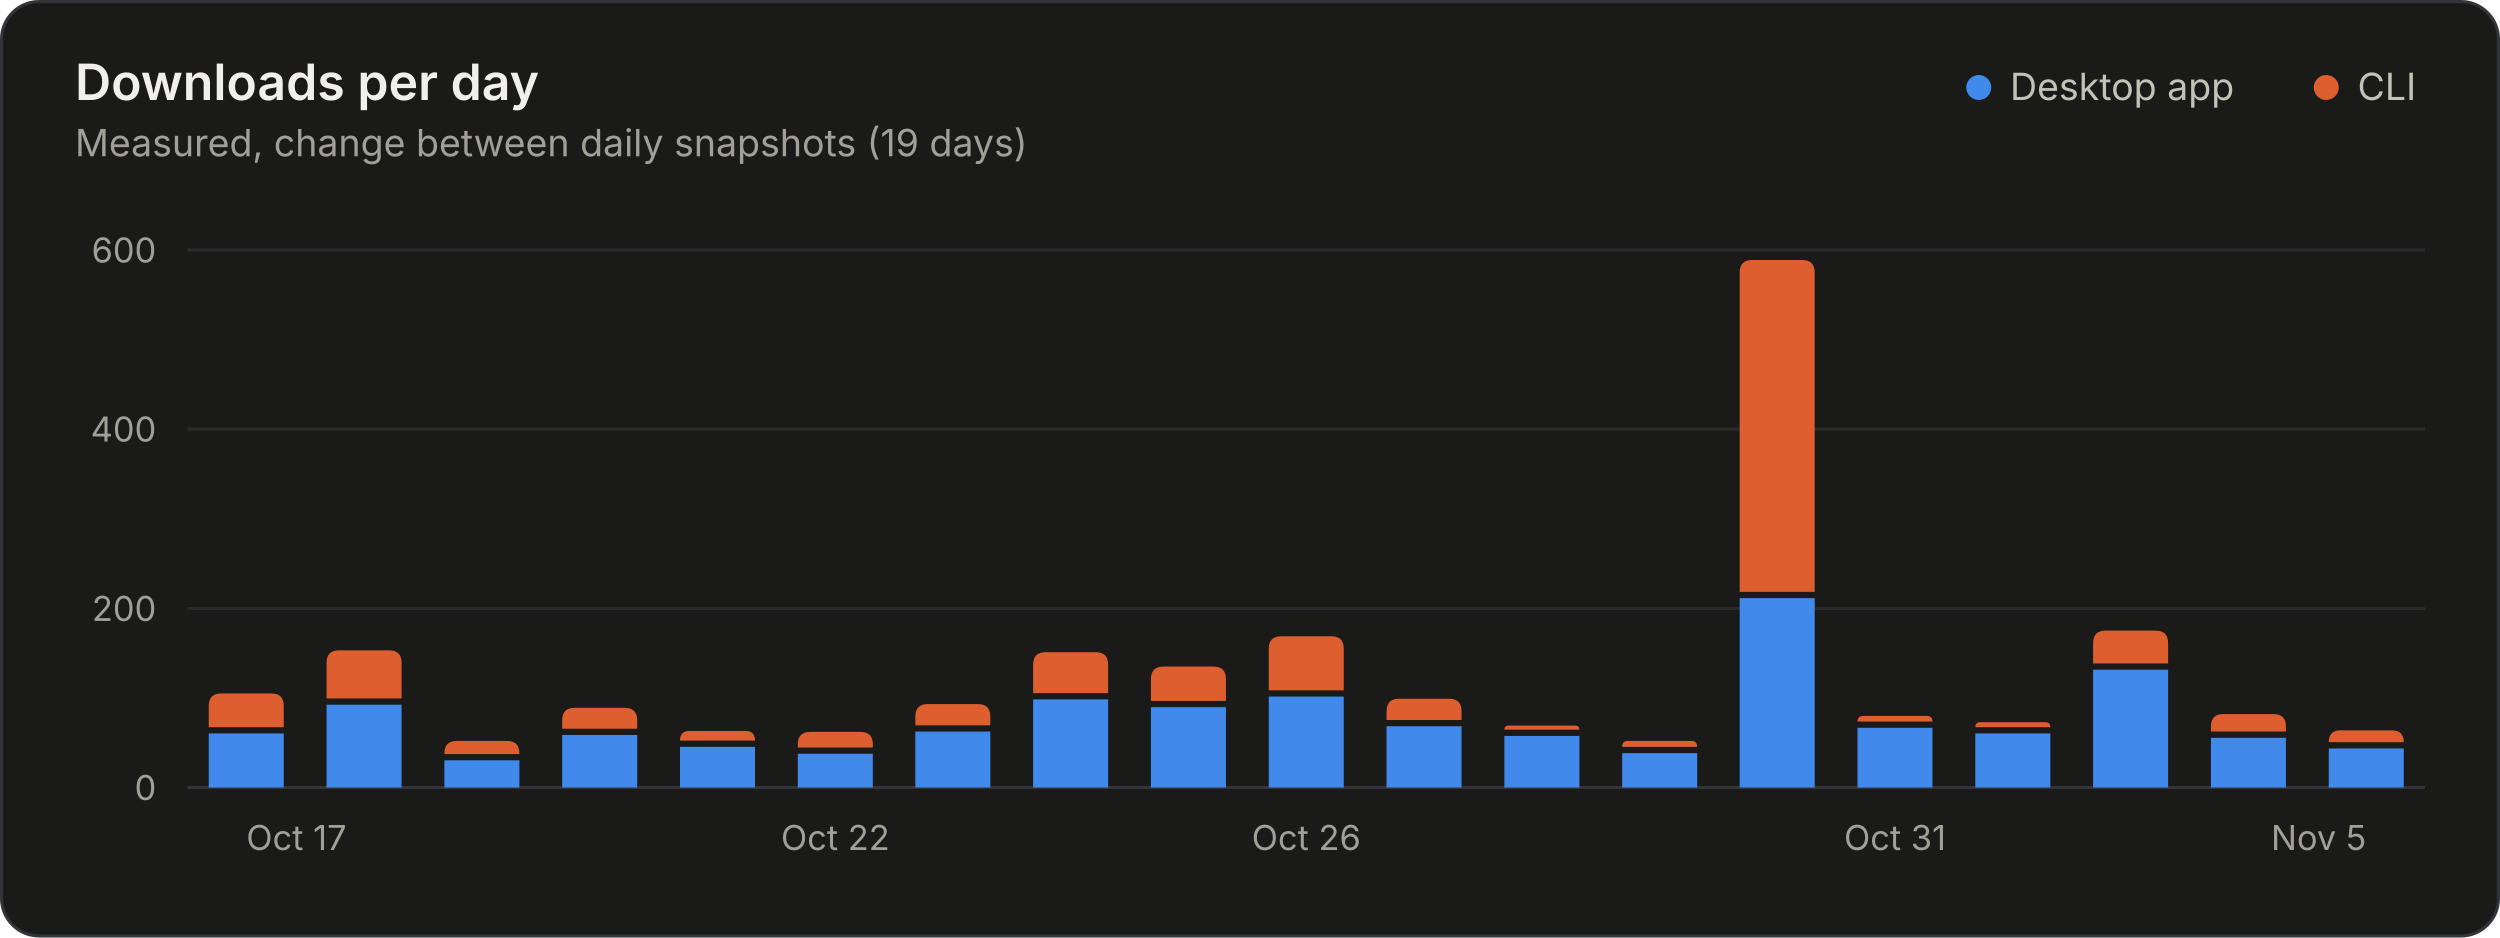
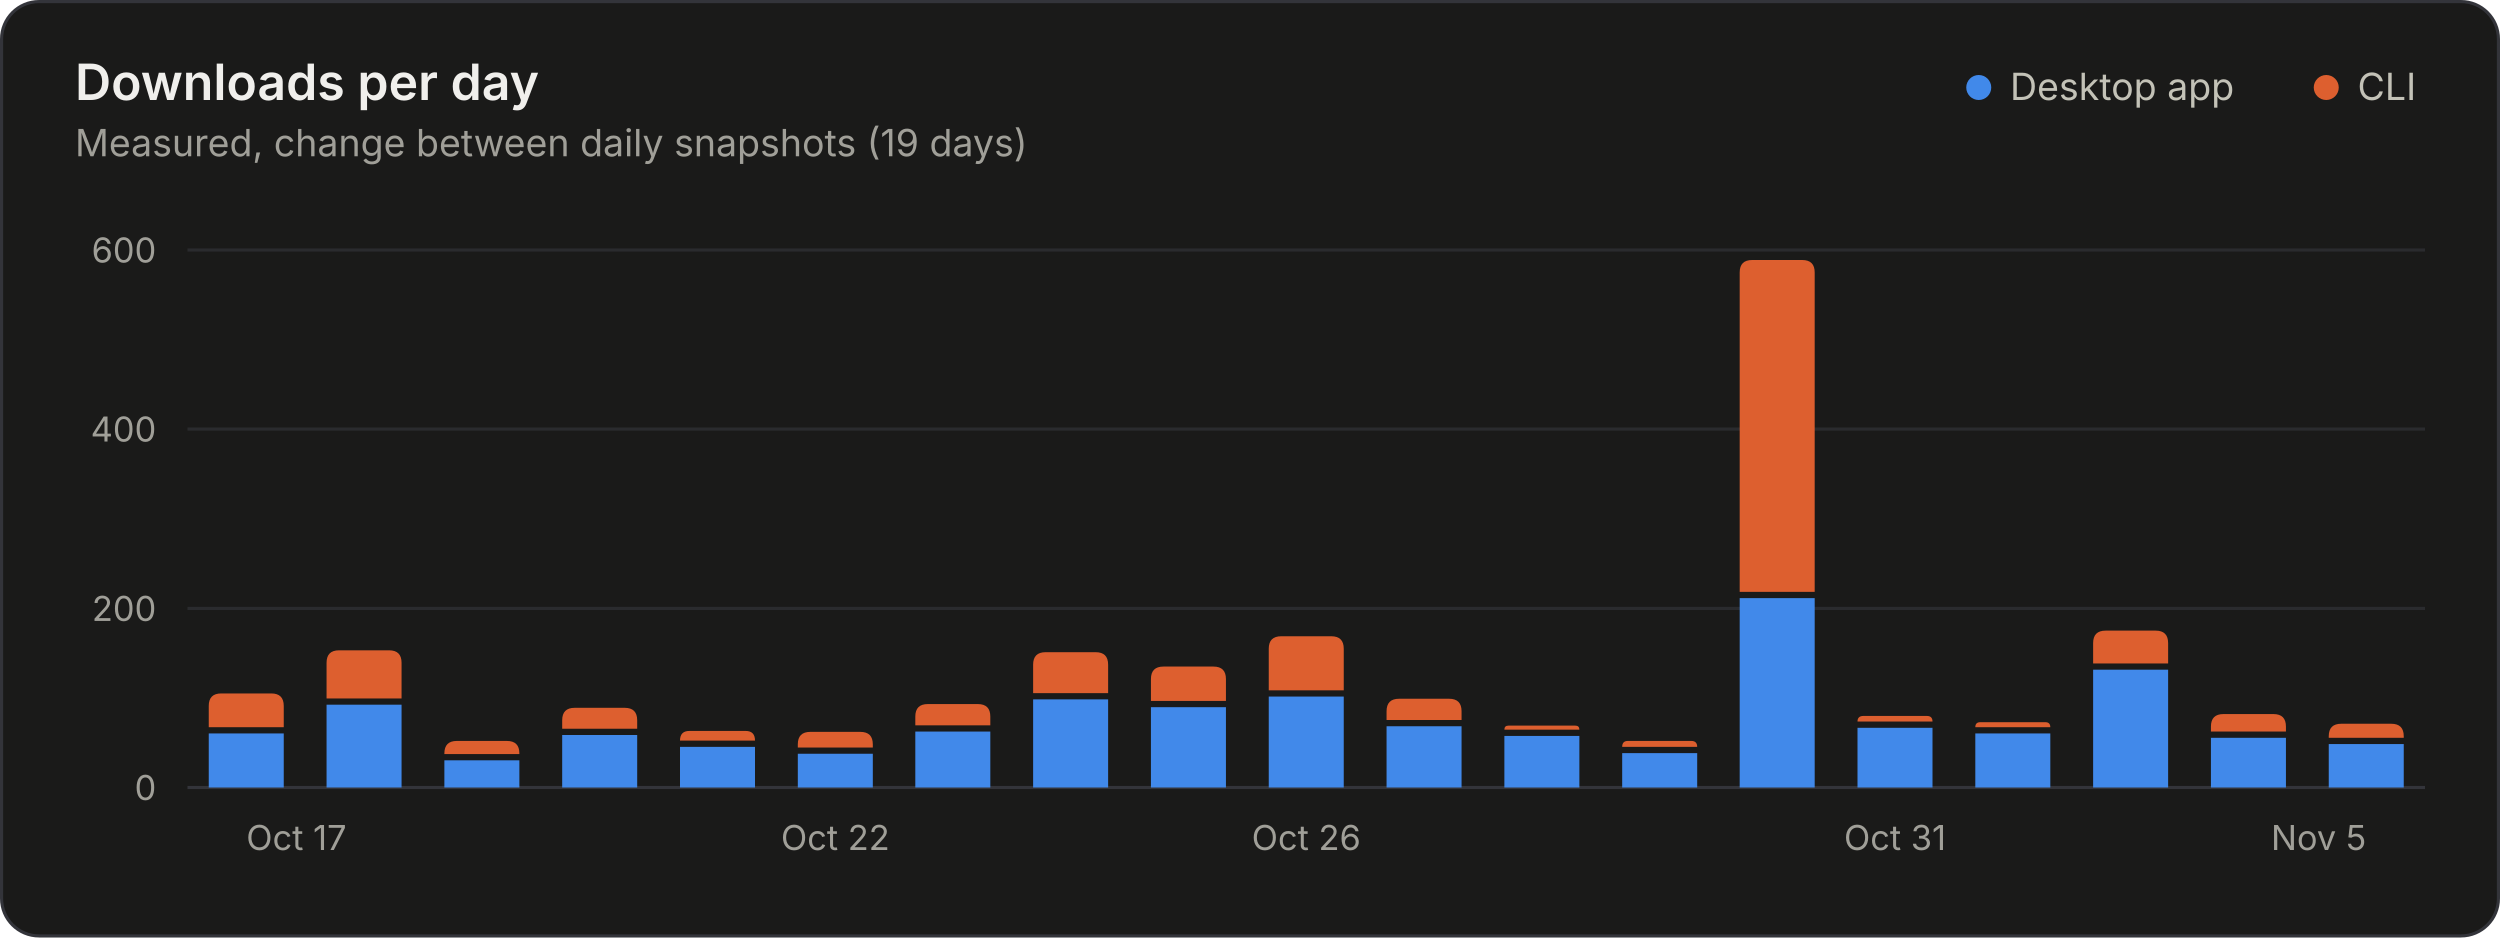
<svg xmlns="http://www.w3.org/2000/svg" width="800" height="300" viewBox="0 0 800 300" role="img" aria-labelledby="title desc">
  <style>.gs-rise{animation:gs-rise 1.1s ease-out backwards;transform-box:fill-box;transform-origin:bottom}@keyframes gs-rise{from{transform:scaleY(0)}to{transform:scaleY(1)}}@media (prefers-reduced-motion: reduce){.gs-rise{animation:none!important}}</style>
  <rect x="0.5" y="0.5" width="799" height="299" rx="12" fill="#1a1a19" stroke="#33343a" />
  <g font-family="&quot;IBM Plex Sans&quot;, system-ui, -apple-system, &quot;Segoe UI&quot;, sans-serif" font-size="11" fill="#c3c2b7" style="font-variant-numeric:tabular-nums">
    <text x="24" y="32" fill="#f0efec" font-size="16" font-weight="600">Downloads per day</text>
    <text x="24.0" y="50.0" fill="#a09f98" font-size="12">Measured, change between daily snapshots (19 days)</text>
    <circle cx="633.2" cy="28.0" r="4" fill="#4189ea" />
    <text x="643.2" y="32.0" fill="#c3c2b7" font-size="12">Desktop app</text>
    <circle cx="744.4" cy="28.0" r="4" fill="#dd5f2f" />
    <text x="754.4" y="32.0" fill="#c3c2b7" font-size="12">CLI</text>
    <line x1="60.0" x2="776.0" y1="252.0" y2="252.0" stroke="#33343a" />
    <text x="50.0" y="256.0" fill="#a09f98" text-anchor="end">0</text>
    <line x1="60.0" x2="776.0" y1="194.7" y2="194.7" stroke="#2a2b2e" />
    <text x="50.0" y="198.7" fill="#a09f98" text-anchor="end">200</text>
    <line x1="60.0" x2="776.0" y1="137.3" y2="137.3" stroke="#2a2b2e" />
    <text x="50.0" y="141.3" fill="#a09f98" text-anchor="end">400</text>
    <line x1="60.0" x2="776.0" y1="80.0" y2="80.0" stroke="#2a2b2e" />
    <text x="50.0" y="84.0" fill="#a09f98" text-anchor="end">600</text>
    <text x="78.8" y="272.0" fill="#a09f98">Oct 17</text>
    <text x="267.3" y="272.0" fill="#a09f98" text-anchor="middle">Oct 22</text>
    <text x="418.0" y="272.0" fill="#a09f98" text-anchor="middle">Oct 26</text>
    <text x="606.4" y="272.0" fill="#a09f98" text-anchor="middle">Oct 31</text>
    <text x="757.2" y="272.0" fill="#a09f98" text-anchor="end">Nov 5</text>
    <g class="gs-rise">
      <path d="M66.8 252.0V234.7H90.8V252.0Z" fill="#4189ea" />
      <path d="M66.8 232.7V225.9Q66.8 221.9 70.8 221.9H86.8Q90.8 221.9 90.8 225.9V232.7Z" fill="#dd5f2f" />
    </g>
    <g class="gs-rise" style="animation-delay:26ms">
      <path d="M104.5 252.0V225.5H128.5V252.0Z" fill="#4189ea" />
      <path d="M104.5 223.5V212.1Q104.5 208.1 108.5 208.1H124.5Q128.5 208.1 128.5 212.1V223.5Z" fill="#dd5f2f" />
    </g>
    <g class="gs-rise" style="animation-delay:53ms">
      <path d="M142.2 252.0V243.3H166.2V252.0Z" fill="#4189ea" />
      <path d="M142.2 241.3V241.1Q142.2 237.1 146.2 237.1H162.2Q166.2 237.1 166.2 241.1V241.3Z" fill="#dd5f2f" />
    </g>
    <g class="gs-rise" style="animation-delay:79ms">
      <path d="M179.9 252.0V235.2H203.9V252.0Z" fill="#4189ea" />
      <path d="M179.9 233.2V230.5Q179.9 226.5 183.9 226.5H199.9Q203.9 226.5 203.9 230.5V233.2Z" fill="#dd5f2f" />
    </g>
    <g class="gs-rise" style="animation-delay:105ms">
      <path d="M217.6 252.0V239.0H241.6V252.0Z" fill="#4189ea" />
      <path d="M217.6 237.0V237.0Q217.6 233.9 220.6 233.9H238.6Q241.6 233.9 241.6 237.0V237.0Z" fill="#dd5f2f" />
    </g>
    <g class="gs-rise" style="animation-delay:132ms">
      <path d="M255.3 252.0V241.2H279.3V252.0Z" fill="#4189ea" />
      <path d="M255.3 239.2V238.2Q255.3 234.2 259.3 234.2H275.3Q279.3 234.2 279.3 238.2V239.2Z" fill="#dd5f2f" />
    </g>
    <g class="gs-rise" style="animation-delay:158ms">
      <path d="M292.9 252.0V234.1H316.9V252.0Z" fill="#4189ea" />
      <path d="M292.9 232.1V229.3Q292.9 225.3 296.9 225.3H312.9Q316.9 225.3 316.9 229.3V232.1Z" fill="#dd5f2f" />
    </g>
    <g class="gs-rise" style="animation-delay:184ms">
      <path d="M330.6 252.0V223.8H354.6V252.0Z" fill="#4189ea" />
      <path d="M330.6 221.8V212.7Q330.6 208.7 334.6 208.7H350.6Q354.6 208.7 354.6 212.7V221.8Z" fill="#dd5f2f" />
    </g>
    <g class="gs-rise" style="animation-delay:211ms">
      <path d="M368.3 252.0V226.3H392.3V252.0Z" fill="#4189ea" />
      <path d="M368.3 224.3V217.3Q368.3 213.3 372.3 213.3H388.3Q392.3 213.3 392.3 217.3V224.3Z" fill="#dd5f2f" />
    </g>
    <g class="gs-rise" style="animation-delay:237ms">
      <path d="M406.0 252.0V222.9H430.0V252.0Z" fill="#4189ea" />
      <path d="M406.0 220.9V207.6Q406.0 203.6 410.0 203.6H426.0Q430.0 203.6 430.0 207.6V220.9Z" fill="#dd5f2f" />
    </g>
    <g class="gs-rise" style="animation-delay:263ms">
      <path d="M443.7 252.0V232.4H467.7V252.0Z" fill="#4189ea" />
      <path d="M443.7 230.4V227.6Q443.7 223.6 447.7 223.6H463.7Q467.7 223.6 467.7 227.6V230.4Z" fill="#dd5f2f" />
    </g>
    <g class="gs-rise" style="animation-delay:289ms">
      <path d="M481.4 252.0V235.5H505.4V252.0Z" fill="#4189ea" />
      <path d="M481.4 233.5V233.5Q481.4 232.2 482.7 232.2H504.1Q505.4 232.2 505.4 233.5V233.5Z" fill="#dd5f2f" />
    </g>
    <g class="gs-rise" style="animation-delay:316ms">
      <path d="M519.1 252.0V241.0H543.1V252.0Z" fill="#4189ea" />
      <path d="M519.1 239.0V239.0Q519.1 237.1 520.9 237.1H541.2Q543.1 237.1 543.1 239.0V239.0Z" fill="#dd5f2f" />
    </g>
    <g class="gs-rise" style="animation-delay:342ms">
      <path d="M556.7 252.0V191.4H580.7V252.0Z" fill="#4189ea" />
      <path d="M556.7 189.4V87.2Q556.7 83.2 560.7 83.2H576.7Q580.7 83.2 580.7 87.2V189.4Z" fill="#dd5f2f" />
    </g>
    <g class="gs-rise" style="animation-delay:368ms">
      <path d="M594.4 252.0V232.9H618.4V252.0Z" fill="#4189ea" />
      <path d="M594.4 230.9V230.9Q594.4 229.1 596.3 229.1H616.6Q618.4 229.1 618.4 230.9V230.9Z" fill="#dd5f2f" />
    </g>
    <g class="gs-rise" style="animation-delay:395ms">
      <path d="M632.1 252.0V234.7H656.1V252.0Z" fill="#4189ea" />
      <path d="M632.1 232.7V232.7Q632.1 231.1 633.7 231.1H654.5Q656.1 231.1 656.1 232.7V232.7Z" fill="#dd5f2f" />
    </g>
    <g class="gs-rise" style="animation-delay:421ms">
      <path d="M669.8 252.0V214.3H693.8V252.0Z" fill="#4189ea" />
      <path d="M669.8 212.3V205.8Q669.8 201.8 673.8 201.8H689.8Q693.8 201.8 693.8 205.8V212.3Z" fill="#dd5f2f" />
    </g>
    <g class="gs-rise" style="animation-delay:447ms">
      <path d="M707.5 252.0V236.1H731.5V252.0Z" fill="#4189ea" />
      <path d="M707.5 234.1V232.5Q707.5 228.5 711.5 228.5H727.5Q731.5 228.5 731.5 232.5V234.1Z" fill="#dd5f2f" />
    </g>
    <g class="gs-rise" style="animation-delay:474ms">
-       <path d="M745.2 252.0V239.5H769.2V252.0Z" fill="#4189ea" />
-       <path d="M745.2 237.5V237.5Q745.2 233.7 749.0 233.7H765.3Q769.2 233.7 769.2 237.5V237.5Z" fill="#dd5f2f" />
+       <path d="M745.2 252.0V238.1H769.2V252.0Z" fill="#4189ea" />
+       <path d="M745.2 236.1V235.6Q745.2 231.6 749.2 231.6H765.2Q769.2 231.6 769.2 235.6V236.1Z" fill="#dd5f2f" />
    </g>
  </g>
</svg>
